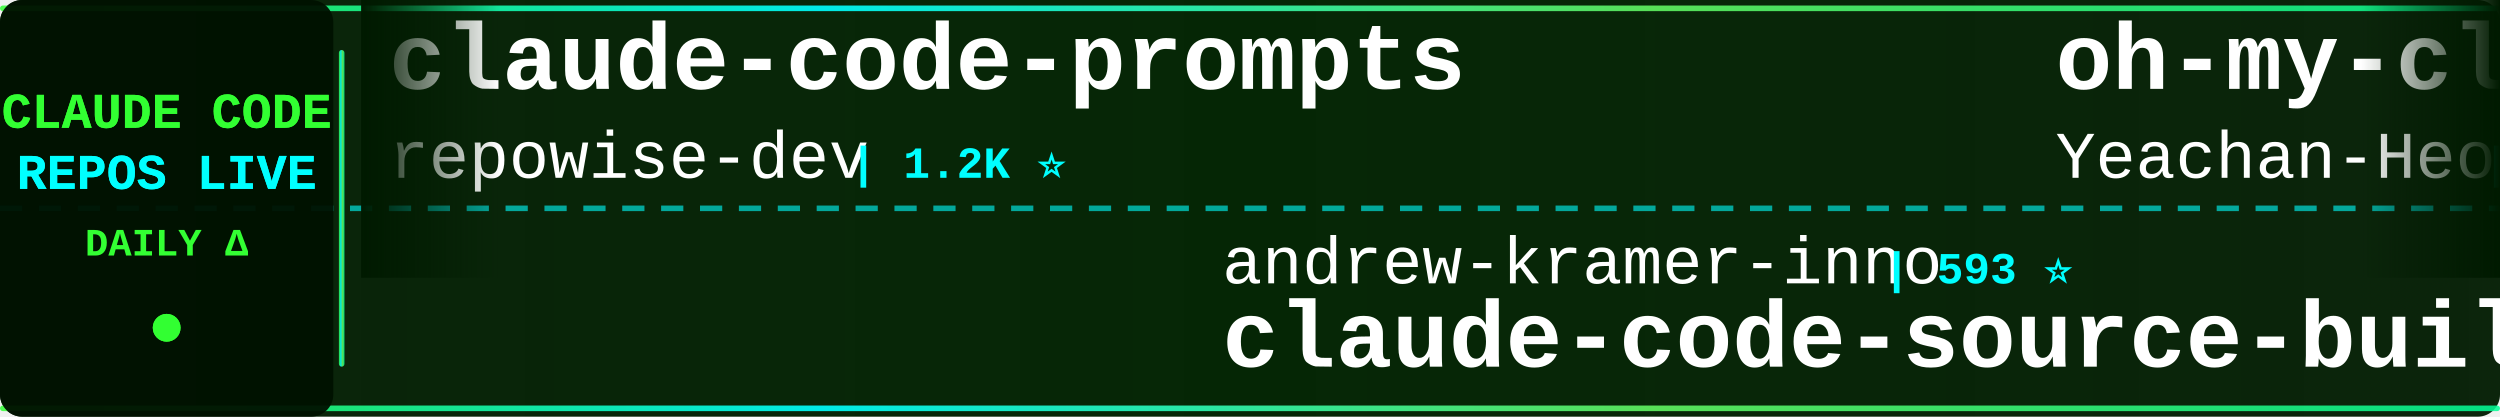
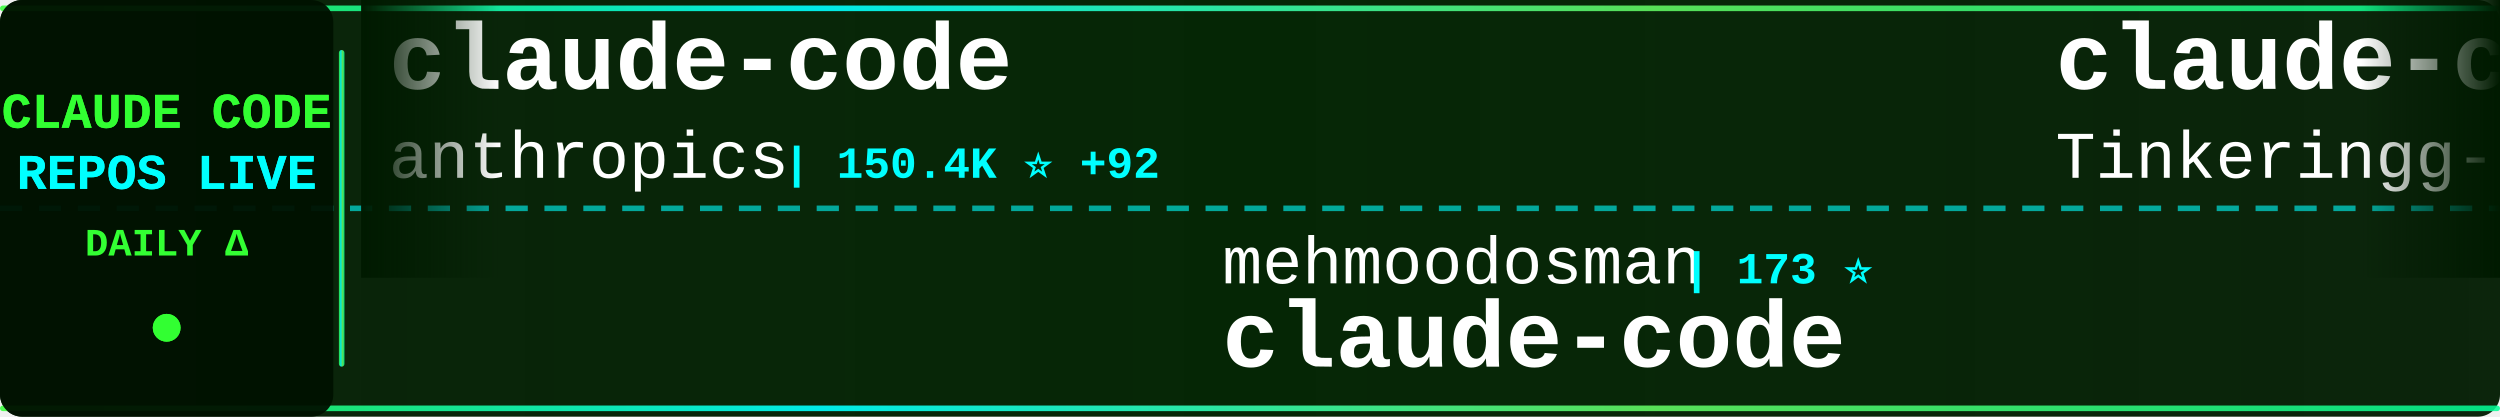
<svg xmlns="http://www.w3.org/2000/svg" width="900" height="150">
  <defs>
    <linearGradient id="tickerBg" x1="0%" y1="0%" x2="100%" y2="0%">
      <stop offset="0%" style="stop-color:#001a00;stop-opacity:0.95" />
      <stop offset="50%" style="stop-color:#002200;stop-opacity:0.98" />
      <stop offset="100%" style="stop-color:#001a00;stop-opacity:0.95" />
    </linearGradient>
    <linearGradient id="borderGrad" x1="0%" y1="0%" x2="100%" y2="0%">
      <stop offset="0%" style="stop-color:#33ff33;stop-opacity:0.85">
        <animate attributeName="stop-opacity" values="0.85;1;0.85" dur="2s" repeatCount="indefinite" />
      </stop>
      <stop offset="33%" style="stop-color:#00ffff;stop-opacity:0.9">
        <animate attributeName="stop-opacity" values="0.9;1;0.9" dur="2.2s" repeatCount="indefinite" />
      </stop>
      <stop offset="66%" style="stop-color:#66ff66;stop-opacity:0.85">
        <animate attributeName="stop-opacity" values="0.85;1;0.85" dur="1.8s" repeatCount="indefinite" />
      </stop>
      <stop offset="100%" style="stop-color:#00ff99;stop-opacity:0.85">
        <animate attributeName="stop-opacity" values="0.85;1;0.85" dur="2s" repeatCount="indefinite" />
      </stop>
    </linearGradient>
    <filter id="textGlow">
      <feGaussianBlur stdDeviation="0.1" result="coloredBlur" />
      <feMerge>
        <feMergeNode in="coloredBlur" />
        <feMergeNode in="SourceGraphic" />
      </feMerge>
    </filter>
    <filter id="metricGlow">
      <feGaussianBlur stdDeviation="0.2" result="coloredBlur" />
      <feMerge>
        <feMergeNode in="coloredBlur" />
        <feMergeNode in="SourceGraphic" />
      </feMerge>
    </filter>
    <linearGradient id="leftFade" x1="0%" y1="0%" x2="100%" y2="0%">
      <stop offset="0%" style="stop-color:#001a00;stop-opacity:1" />
      <stop offset="100%" style="stop-color:#001a00;stop-opacity:0" />
    </linearGradient>
    <linearGradient id="rightFade" x1="0%" y1="0%" x2="100%" y2="0%">
      <stop offset="0%" style="stop-color:#001a00;stop-opacity:0" />
      <stop offset="100%" style="stop-color:#001a00;stop-opacity:1" />
    </linearGradient>
  </defs>
  <rect width="900" height="150" fill="url(#tickerBg)" rx="8" />
  <rect x="0" y="2" width="900" height="2" fill="url(#borderGrad)" rx="1" />
  <rect x="0" y="146" width="900" height="2" fill="url(#borderGrad)" rx="1" />
  <line x1="0" y1="75" x2="900" y2="75" stroke="#00ffff" stroke-width="2" stroke-dasharray="8 6" opacity="0.6" />
  <rect x="0" y="0" width="120" height="150" fill="#001100" opacity="0.95" rx="8" />
  <text x="60" y="46" font-family="'Courier New', monospace" font-size="18" font-weight="bold" fill="#33ff33" text-anchor="middle" filter="url(#textGlow)">
    CLAUDE CODE
  </text>
  <text x="60" y="68" font-family="'Courier New', monospace" font-size="18" font-weight="bold" fill="#00ffff" text-anchor="middle" filter="url(#textGlow)">
    REPOS LIVE
  </text>
  <text x="60" y="92" font-family="'Courier New', monospace" font-size="14" font-weight="bold" fill="#33ff33" text-anchor="middle">
    DAILY Δ
  </text>
  <circle cx="60" cy="118" r="5" fill="#33ff33" filter="url(#metricGlow)">
    <animate attributeName="r" values="4;6;4" dur="1.5s" repeatCount="indefinite" />
    <animate attributeName="opacity" values="0.6;1;0.6" dur="1.5s" repeatCount="indefinite" />
  </circle>
  <rect x="122" y="18" width="2" height="114" fill="url(#borderGrad)" rx="1" />
  <clipPath id="tickerClip">
    <rect x="130" y="0" width="770" height="150" />
  </clipPath>
  <g clip-path="url(#tickerClip)">
    <g id="tickerItems">
      <animateTransform attributeName="transform" attributeType="XML" type="translate" from="0 0" to="-3000 0" dur="54s" repeatCount="indefinite" />
      <g transform="translate(0, 0)">
-         <text x="140" y="32" font-family="'Courier New', monospace" font-size="34" font-weight="bold" fill="#ffffff">claude-code-prompts</text>
-         <text x="140" y="64" font-family="'Courier New', monospace" font-size="24" font-weight="normal" fill="#ffffff" opacity="1.0">repowise-dev</text>
-         <text x="306" y="64" font-family="'Courier New', monospace" font-size="16" font-weight="bold" fill="#00ffff"> | 1.2K ⭐</text>
+         <text x="140" y="32" font-family="'Courier New', monospace" font-size="34" font-weight="bold" fill="#ffffff">claude-code</text>
+         <text x="140" y="64" font-family="'Courier New', monospace" font-size="24" font-weight="normal" fill="#ffffff" opacity="1.0">anthropics</text>
+         <text x="282" y="64" font-family="'Courier New', monospace" font-size="16" font-weight="bold" fill="#00ffff"> | 150.4K ⭐ +92</text>
      </g>
      <g transform="translate(300, 0)">
-         <text x="140" y="102" font-family="'Courier New', monospace" font-size="24" font-weight="normal" fill="#ffffff" opacity="1.0">andrew-kramer-inno</text>
-         <text x="378" y="102" font-family="'Courier New', monospace" font-size="16" font-weight="bold" fill="#00ffff"> | 593 ⭐</text>
-         <text x="140" y="132" font-family="'Courier New', monospace" font-size="34" font-weight="bold" fill="#ffffff">claude-code-source-build</text>
+         <text x="140" y="102" font-family="'Courier New', monospace" font-size="24" font-weight="normal" fill="#ffffff" opacity="1.0">mehmoodosman</text>
+         <text x="306" y="102" font-family="'Courier New', monospace" font-size="16" font-weight="bold" fill="#00ffff"> | 173 ⭐</text>
+         <text x="140" y="132" font-family="'Courier New', monospace" font-size="34" font-weight="bold" fill="#ffffff">claude-code</text>
      </g>
      <g transform="translate(600, 0)">
-         <text x="140" y="32" font-family="'Courier New', monospace" font-size="34" font-weight="bold" fill="#ffffff">oh-my-claudecode</text>
-         <text x="140" y="64" font-family="'Courier New', monospace" font-size="24" font-weight="normal" fill="#ffffff" opacity="1.0">Yeachan-Heo</text>
-         <text x="294" y="64" font-family="'Courier New', monospace" font-size="16" font-weight="bold" fill="#00ffff"> | 39.8K ⭐ +1</text>
+         <text x="140" y="32" font-family="'Courier New', monospace" font-size="34" font-weight="bold" fill="#ffffff">claude-code</text>
+         <text x="140" y="64" font-family="'Courier New', monospace" font-size="24" font-weight="normal" fill="#ffffff" opacity="1.0">Tinkeringg-Lab</text>
+         <text x="330" y="64" font-family="'Courier New', monospace" font-size="16" font-weight="bold" fill="#00ffff"> | 215 ⭐</text>
      </g>
      <g transform="translate(900, 0)">
-         <text x="140" y="102" font-family="'Courier New', monospace" font-size="24" font-weight="normal" fill="#ffffff" opacity="1.0">zstmfhy</text>
-         <text x="246" y="102" font-family="'Courier New', monospace" font-size="16" font-weight="bold" fill="#00ffff"> | 188 ⭐</text>
-         <text x="140" y="132" font-family="'Courier New', monospace" font-size="34" font-weight="bold" fill="#ffffff">Claude-code</text>
+         <text x="140" y="102" font-family="'Courier New', monospace" font-size="24" font-weight="normal" fill="#ffffff" opacity="1.0">AprilNEA</text>
+         <text x="258" y="102" font-family="'Courier New', monospace" font-size="16" font-weight="bold" fill="#00ffff"> | 393 ⭐ -1</text>
+         <text x="140" y="132" font-family="'Courier New', monospace" font-size="34" font-weight="bold" fill="#ffffff">claude-code-source</text>
      </g>
      <g transform="translate(1200, 0)">
-         <text x="140" y="32" font-family="'Courier New', monospace" font-size="34" font-weight="bold" fill="#ffffff">Claude-code</text>
-         <text x="140" y="64" font-family="'Courier New', monospace" font-size="24" font-weight="normal" fill="#ffffff" opacity="1.0">fazxes</text>
-         <text x="234" y="64" font-family="'Courier New', monospace" font-size="16" font-weight="bold" fill="#00ffff"> | 245 ⭐</text>
+         <text x="140" y="32" font-family="'Courier New', monospace" font-size="34" font-weight="bold" fill="#ffffff">Claude-Code-Source-Study</text>
+         <text x="140" y="64" font-family="'Courier New', monospace" font-size="24" font-weight="normal" fill="#ffffff" opacity="1.0">luyao618</text>
+         <text x="258" y="64" font-family="'Courier New', monospace" font-size="16" font-weight="bold" fill="#00ffff"> | 1.7K ⭐</text>
      </g>
      <g transform="translate(1500, 0)">
-         <text x="140" y="102" font-family="'Courier New', monospace" font-size="24" font-weight="normal" fill="#ffffff" opacity="1.0">huangjia2019</text>
-         <text x="306" y="102" font-family="'Courier New', monospace" font-size="16" font-weight="bold" fill="#00ffff"> | 1.1K ⭐</text>
-         <text x="140" y="132" font-family="'Courier New', monospace" font-size="34" font-weight="bold" fill="#ffffff">claude-code-engineering</text>
+         <text x="140" y="102" font-family="'Courier New', monospace" font-size="24" font-weight="normal" fill="#ffffff" opacity="1.0">hangsman</text>
+         <text x="258" y="102" font-family="'Courier New', monospace" font-size="16" font-weight="bold" fill="#00ffff"> | 798 ⭐</text>
+         <text x="140" y="132" font-family="'Courier New', monospace" font-size="34" font-weight="bold" fill="#ffffff">claude-code-source</text>
      </g>
      <g transform="translate(1800, 0)">
-         <text x="140" y="32" font-family="'Courier New', monospace" font-size="34" font-weight="bold" fill="#ffffff">claude-code-guide</text>
-         <text x="140" y="64" font-family="'Courier New', monospace" font-size="24" font-weight="normal" fill="#ffffff" opacity="1.0">Cranot</text>
-         <text x="234" y="64" font-family="'Courier New', monospace" font-size="16" font-weight="bold" fill="#00ffff"> | 2.9K ⭐</text>
+         <text x="140" y="32" font-family="'Courier New', monospace" font-size="34" font-weight="bold" fill="#ffffff">claude-code</text>
+         <text x="140" y="64" font-family="'Courier New', monospace" font-size="24" font-weight="normal" fill="#ffffff" opacity="1.0">codeaashu</text>
+         <text x="270" y="64" font-family="'Courier New', monospace" font-size="16" font-weight="bold" fill="#00ffff"> | 3.4K ⭐</text>
      </g>
      <g transform="translate(2100, 0)">
-         <text x="140" y="102" font-family="'Courier New', monospace" font-size="24" font-weight="normal" fill="#ffffff" opacity="1.0">krusemediallc</text>
-         <text x="318" y="102" font-family="'Courier New', monospace" font-size="16" font-weight="bold" fill="#00ffff"> | 1.6K ⭐</text>
-         <text x="140" y="132" font-family="'Courier New', monospace" font-size="34" font-weight="bold" fill="#ffffff">arcads-claude-code</text>
+         <text x="140" y="102" font-family="'Courier New', monospace" font-size="24" font-weight="normal" fill="#ffffff" opacity="1.0">Onewon</text>
+         <text x="234" y="102" font-family="'Courier New', monospace" font-size="16" font-weight="bold" fill="#00ffff"> | 182 ⭐</text>
+         <text x="140" y="132" font-family="'Courier New', monospace" font-size="34" font-weight="bold" fill="#ffffff">claude-code</text>
      </g>
      <g transform="translate(2400, 0)">
-         <text x="140" y="32" font-family="'Courier New', monospace" font-size="34" font-weight="bold" fill="#ffffff">collection-claude-code-s...</text>
-         <text x="140" y="64" font-family="'Courier New', monospace" font-size="24" font-weight="normal" fill="#ffffff" opacity="1.0">chauncygu</text>
-         <text x="270" y="64" font-family="'Courier New', monospace" font-size="16" font-weight="bold" fill="#00ffff"> | 2.8K ⭐ +1</text>
+         <text x="140" y="32" font-family="'Courier New', monospace" font-size="34" font-weight="bold" fill="#ffffff">claude-code-source-code</text>
+         <text x="140" y="64" font-family="'Courier New', monospace" font-size="24" font-weight="normal" fill="#ffffff" opacity="1.0">777genius</text>
+         <text x="270" y="64" font-family="'Courier New', monospace" font-size="16" font-weight="bold" fill="#00ffff"> | 935 ⭐</text>
      </g>
      <g transform="translate(2700, 0)">
-         <text x="140" y="102" font-family="'Courier New', monospace" font-size="24" font-weight="normal" fill="#ffffff" opacity="1.0">shareAI-lab</text>
-         <text x="294" y="102" font-family="'Courier New', monospace" font-size="16" font-weight="bold" fill="#00ffff"> | 78.4K ⭐ +18</text>
-         <text x="140" y="132" font-family="'Courier New', monospace" font-size="34" font-weight="bold" fill="#ffffff">learn-claude-code</text>
+         <text x="140" y="102" font-family="'Courier New', monospace" font-size="24" font-weight="normal" fill="#ffffff" opacity="1.0">sugyan</text>
+         <text x="234" y="102" font-family="'Courier New', monospace" font-size="16" font-weight="bold" fill="#00ffff"> | 1.1K ⭐</text>
+         <text x="140" y="132" font-family="'Courier New', monospace" font-size="34" font-weight="bold" fill="#ffffff">claude-code-webui</text>
      </g>
      <g transform="translate(3000, 0)">
-         <text x="140" y="32" font-family="'Courier New', monospace" font-size="34" font-weight="bold" fill="#ffffff">claude-code-prompts</text>
-         <text x="140" y="64" font-family="'Courier New', monospace" font-size="24" font-weight="normal" fill="#ffffff" opacity="1.0">repowise-dev</text>
-         <text x="306" y="64" font-family="'Courier New', monospace" font-size="16" font-weight="bold" fill="#00ffff"> | 1.2K ⭐</text>
+         <text x="140" y="32" font-family="'Courier New', monospace" font-size="34" font-weight="bold" fill="#ffffff">claude-code</text>
+         <text x="140" y="64" font-family="'Courier New', monospace" font-size="24" font-weight="normal" fill="#ffffff" opacity="1.0">anthropics</text>
+         <text x="282" y="64" font-family="'Courier New', monospace" font-size="16" font-weight="bold" fill="#00ffff"> | 150.4K ⭐ +92</text>
      </g>
      <g transform="translate(3300, 0)">
-         <text x="140" y="102" font-family="'Courier New', monospace" font-size="24" font-weight="normal" fill="#ffffff" opacity="1.0">andrew-kramer-inno</text>
-         <text x="378" y="102" font-family="'Courier New', monospace" font-size="16" font-weight="bold" fill="#00ffff"> | 593 ⭐</text>
-         <text x="140" y="132" font-family="'Courier New', monospace" font-size="34" font-weight="bold" fill="#ffffff">claude-code-source-build</text>
+         <text x="140" y="102" font-family="'Courier New', monospace" font-size="24" font-weight="normal" fill="#ffffff" opacity="1.0">mehmoodosman</text>
+         <text x="306" y="102" font-family="'Courier New', monospace" font-size="16" font-weight="bold" fill="#00ffff"> | 173 ⭐</text>
+         <text x="140" y="132" font-family="'Courier New', monospace" font-size="34" font-weight="bold" fill="#ffffff">claude-code</text>
      </g>
      <g transform="translate(3600, 0)">
-         <text x="140" y="32" font-family="'Courier New', monospace" font-size="34" font-weight="bold" fill="#ffffff">oh-my-claudecode</text>
-         <text x="140" y="64" font-family="'Courier New', monospace" font-size="24" font-weight="normal" fill="#ffffff" opacity="1.0">Yeachan-Heo</text>
-         <text x="294" y="64" font-family="'Courier New', monospace" font-size="16" font-weight="bold" fill="#00ffff"> | 39.8K ⭐ +1</text>
+         <text x="140" y="32" font-family="'Courier New', monospace" font-size="34" font-weight="bold" fill="#ffffff">claude-code</text>
+         <text x="140" y="64" font-family="'Courier New', monospace" font-size="24" font-weight="normal" fill="#ffffff" opacity="1.0">Tinkeringg-Lab</text>
+         <text x="330" y="64" font-family="'Courier New', monospace" font-size="16" font-weight="bold" fill="#00ffff"> | 215 ⭐</text>
      </g>
      <g transform="translate(3900, 0)">
-         <text x="140" y="102" font-family="'Courier New', monospace" font-size="24" font-weight="normal" fill="#ffffff" opacity="1.0">zstmfhy</text>
-         <text x="246" y="102" font-family="'Courier New', monospace" font-size="16" font-weight="bold" fill="#00ffff"> | 188 ⭐</text>
-         <text x="140" y="132" font-family="'Courier New', monospace" font-size="34" font-weight="bold" fill="#ffffff">Claude-code</text>
+         <text x="140" y="102" font-family="'Courier New', monospace" font-size="24" font-weight="normal" fill="#ffffff" opacity="1.0">AprilNEA</text>
+         <text x="258" y="102" font-family="'Courier New', monospace" font-size="16" font-weight="bold" fill="#00ffff"> | 393 ⭐ -1</text>
+         <text x="140" y="132" font-family="'Courier New', monospace" font-size="34" font-weight="bold" fill="#ffffff">claude-code-source</text>
      </g>
    </g>
  </g>
  <rect x="130" y="0" width="50" height="100" fill="url(#leftFade)" />
  <rect x="850" y="0" width="50" height="100" fill="url(#rightFade)" />
</svg>
